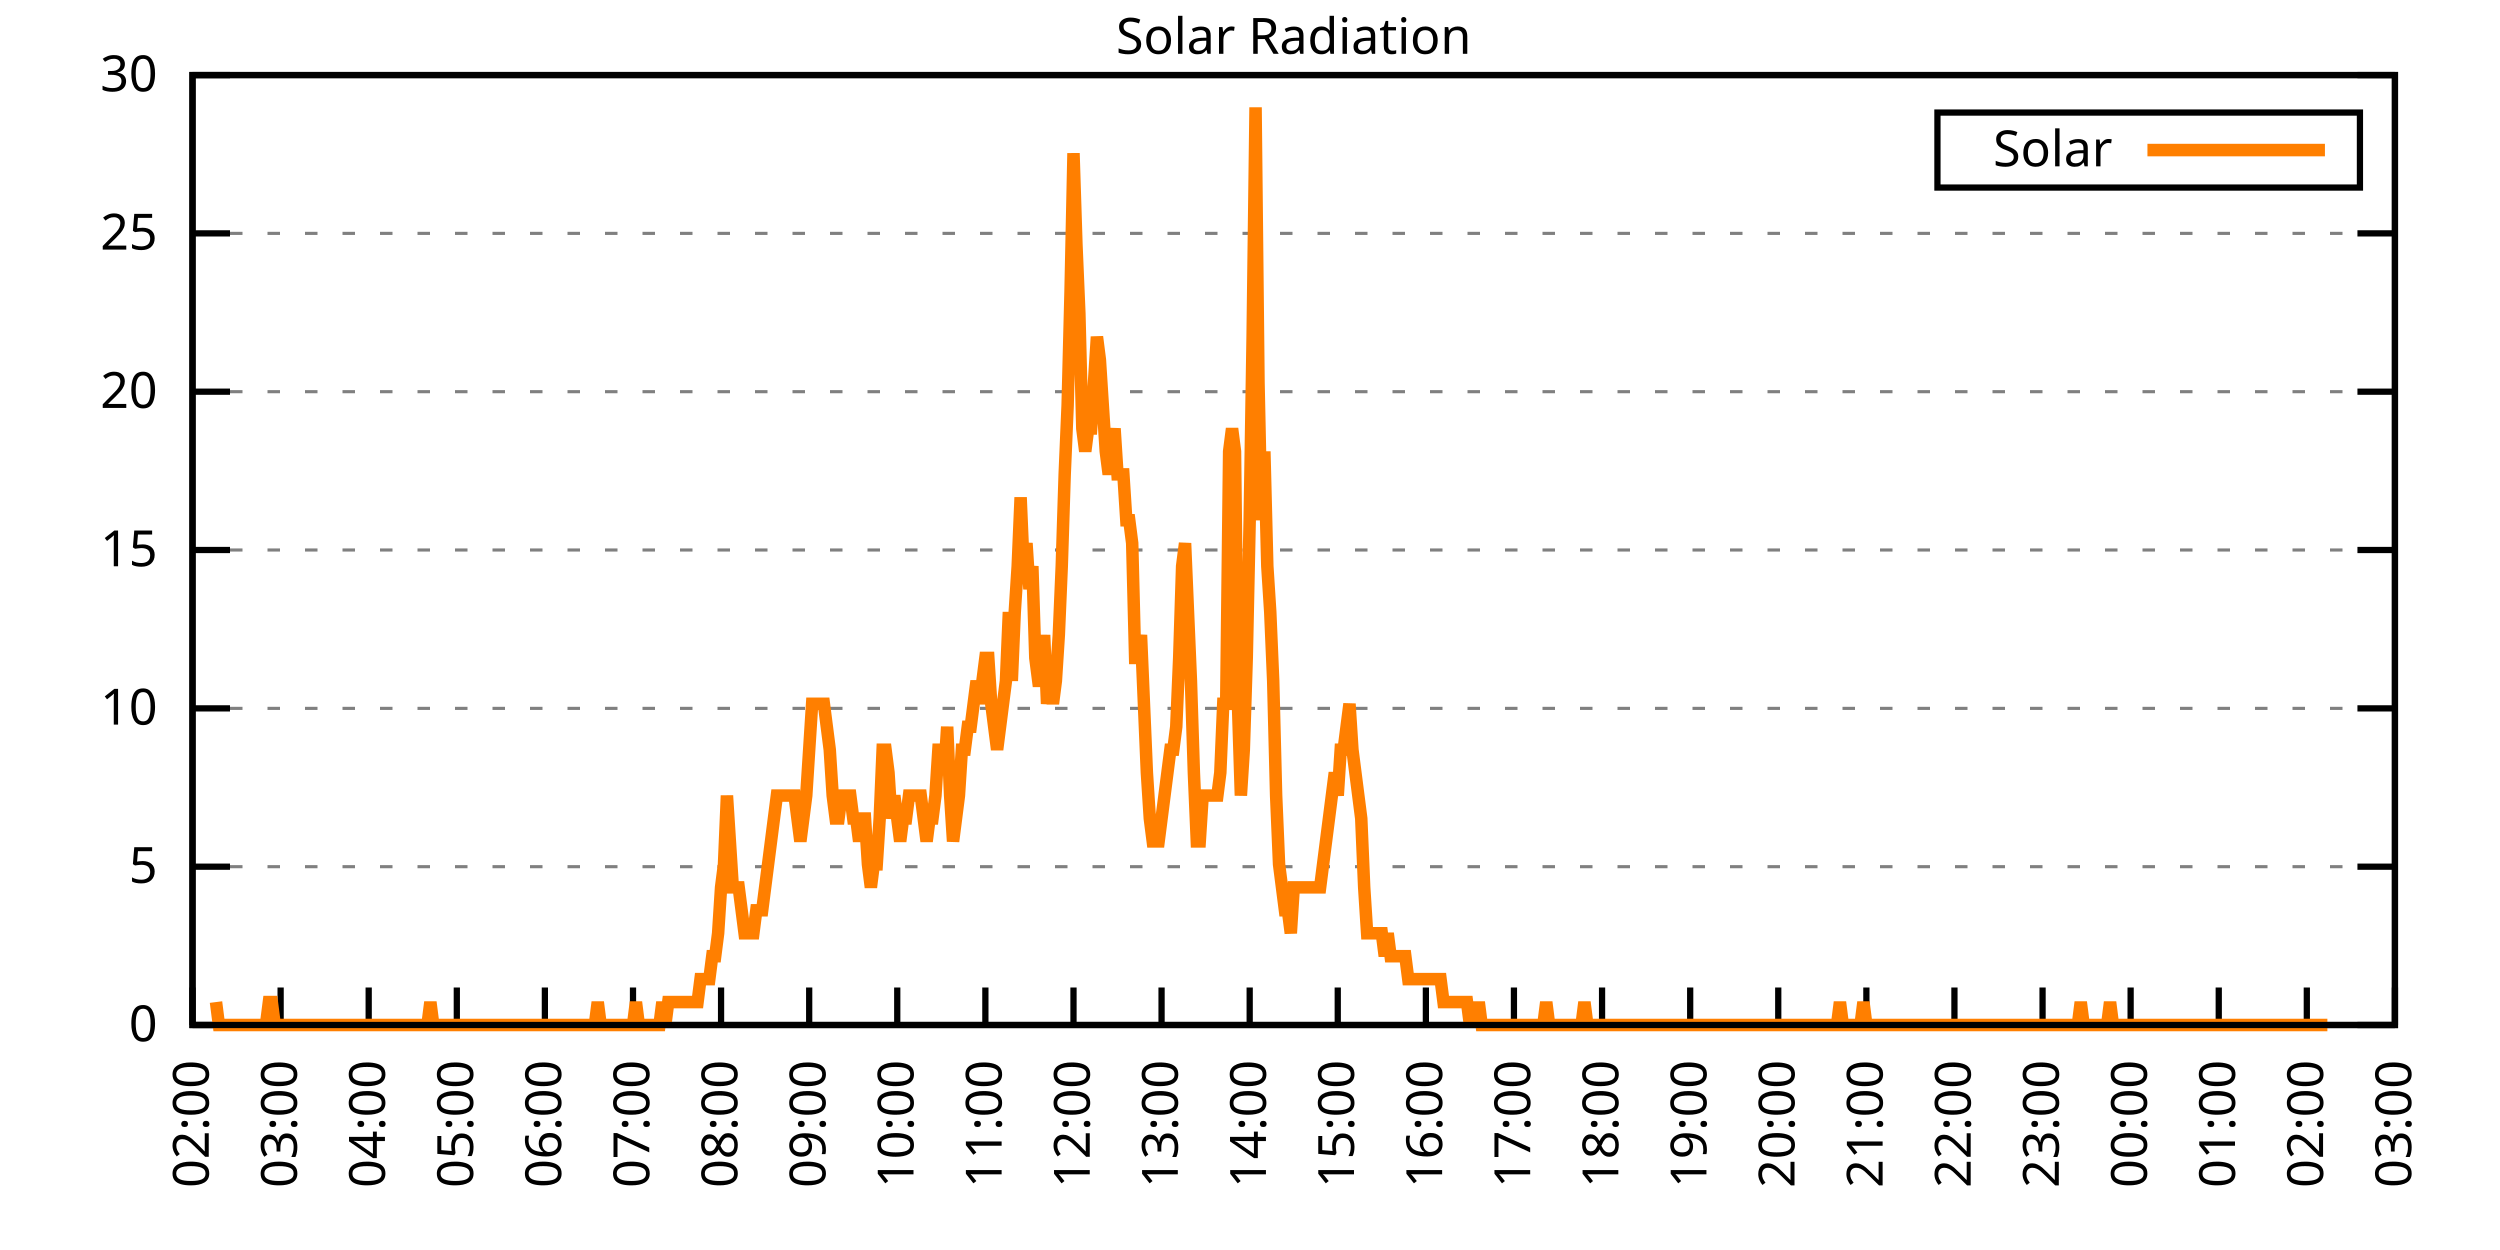
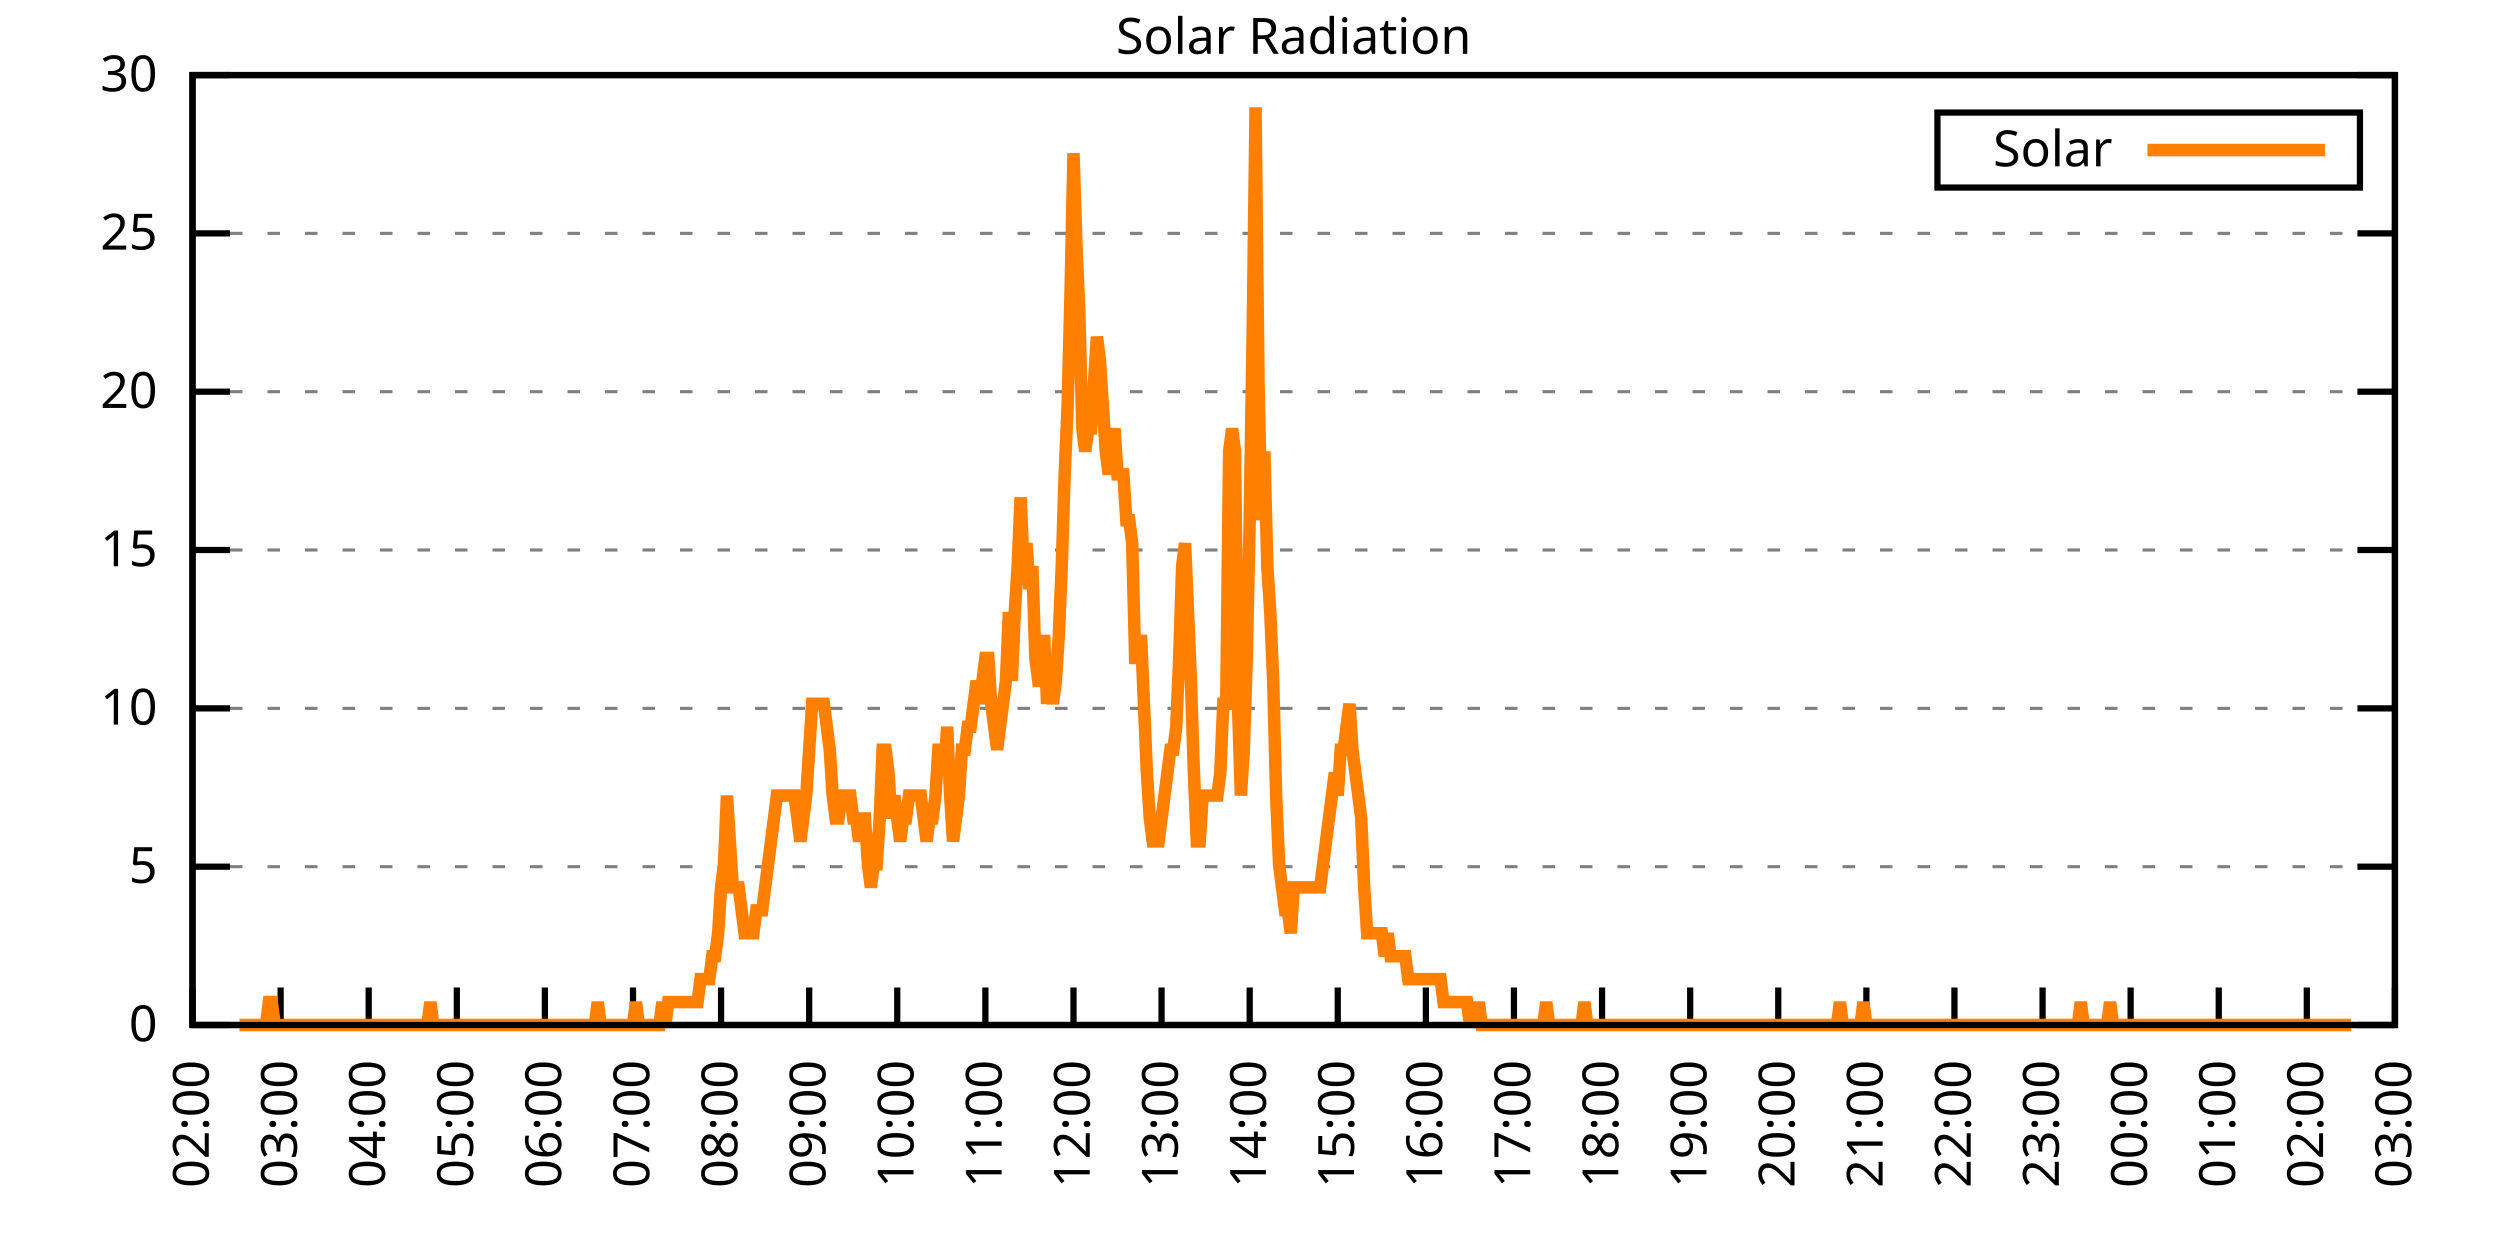
<svg xmlns="http://www.w3.org/2000/svg" xmlns:xlink="http://www.w3.org/1999/xlink" width="400" height="200" viewBox="0 0 400 200">
  <g id="gnuplot_canvas">
    <rect x="0" y="0" width="400" height="200" fill="none" />
    <defs>
      <circle id="gpDot" r="0.5" stroke-width="0.5" stroke="currentColor" />
      <path id="gpPt0" stroke-width="0.333" stroke="currentColor" d="M-1,0 h2 M0,-1 v2" />
      <path id="gpPt1" stroke-width="0.333" stroke="currentColor" d="M-1,-1 L1,1 M1,-1 L-1,1" />
      <path id="gpPt2" stroke-width="0.333" stroke="currentColor" d="M-1,0 L1,0 M0,-1 L0,1 M-1,-1 L1,1 M-1,1 L1,-1" />
      <rect id="gpPt3" stroke-width="0.333" stroke="currentColor" x="-1" y="-1" width="2" height="2" />
      <rect id="gpPt4" stroke-width="0.333" stroke="currentColor" fill="currentColor" x="-1" y="-1" width="2" height="2" />
      <circle id="gpPt5" stroke-width="0.333" stroke="currentColor" cx="0" cy="0" r="1" />
      <use xlink:href="#gpPt5" id="gpPt6" fill="currentColor" stroke="none" />
      <path id="gpPt7" stroke-width="0.333" stroke="currentColor" d="M0,-1.33 L-1.33,0.67 L1.33,0.67 z" />
      <use xlink:href="#gpPt7" id="gpPt8" fill="currentColor" stroke="none" />
      <use xlink:href="#gpPt7" id="gpPt9" stroke="currentColor" transform="rotate(180)" />
      <use xlink:href="#gpPt9" id="gpPt10" fill="currentColor" stroke="none" />
      <use xlink:href="#gpPt3" id="gpPt11" stroke="currentColor" transform="rotate(45)" />
      <use xlink:href="#gpPt11" id="gpPt12" fill="currentColor" stroke="none" />
      <path id="gpPt13" stroke-width="0.333" stroke="currentColor" d="M0,1.330 L1.265,0.411 L0.782,-1.067 L-0.782,-1.076 L-1.265,0.411 z" />
      <use xlink:href="#gpPt13" id="gpPt14" fill="currentColor" stroke="none" />
      <filter id="textbox" filterUnits="objectBoundingBox" x="0" y="0" height="1" width="1">
        <feFlood flood-color="white" flood-opacity="1" result="bgnd" />
        <feComposite in="SourceGraphic" in2="bgnd" operator="atop" />
      </filter>
      <filter id="greybox" filterUnits="objectBoundingBox" x="0" y="0" height="1" width="1">
        <feFlood flood-color="lightgrey" flood-opacity="1" result="grey" />
        <feComposite in="SourceGraphic" in2="grey" operator="atop" />
      </filter>
    </defs>
    <g fill="none" color="white" stroke="currentColor" stroke-width="1.00" stroke-linecap="butt" stroke-linejoin="miter">
</g>
    <g fill="none" color="black" stroke="currentColor" stroke-width="1.00" stroke-linecap="butt" stroke-linejoin="miter">
      <g stroke="none" shape-rendering="crispEdges">
        <polygon fill="rgb(255, 255, 255)" points="30.80,164.00 383.18,164.00 383.18,12.02 30.80,12.02 " />
      </g>
    </g>
    <g fill="none" color="black" stroke="currentColor" stroke-width="1.00" stroke-linecap="butt" stroke-linejoin="miter">
</g>
    <g fill="none" color="black" stroke="black" stroke-width="0.50" stroke-linecap="butt" stroke-linejoin="miter">
</g>
    <g fill="none" color="gray" stroke="currentColor" stroke-width="0.50" stroke-linecap="butt" stroke-linejoin="miter">
      <path stroke="gray" stroke-dasharray="2,4" class="gridline" d="M30.80,164.00 L383.19,164.00  " />
    </g>
    <g fill="none" color="gray" stroke="gray" stroke-width="1.00" stroke-linecap="butt" stroke-linejoin="miter">
</g>
    <g fill="none" color="black" stroke="currentColor" stroke-width="1.00" stroke-linecap="butt" stroke-linejoin="miter">
      <path stroke="black" d="M30.80,164.00 L36.80,164.00 M383.19,164.00 L377.19,164.00  " />
      <g transform="translate(25.20,166.60)" stroke="none" fill="black" font-family="Sans" font-size="8.00" text-anchor="end">
        <text>
          <tspan font-family="Sans"> 0</tspan>
        </text>
      </g>
    </g>
    <g fill="none" color="black" stroke="currentColor" stroke-width="1.00" stroke-linecap="butt" stroke-linejoin="miter">
</g>
    <g fill="none" color="black" stroke="black" stroke-width="0.50" stroke-linecap="butt" stroke-linejoin="miter">
</g>
    <g fill="none" color="gray" stroke="currentColor" stroke-width="0.50" stroke-linecap="butt" stroke-linejoin="miter">
      <path stroke="gray" stroke-dasharray="2,4" class="gridline" d="M30.80,138.67 L383.19,138.67  " />
    </g>
    <g fill="none" color="gray" stroke="gray" stroke-width="1.00" stroke-linecap="butt" stroke-linejoin="miter">
</g>
    <g fill="none" color="black" stroke="currentColor" stroke-width="1.00" stroke-linecap="butt" stroke-linejoin="miter">
      <path stroke="black" d="M30.80,138.67 L36.80,138.67 M383.19,138.67 L377.19,138.67  " />
      <g transform="translate(25.20,141.27)" stroke="none" fill="black" font-family="Sans" font-size="8.00" text-anchor="end">
        <text>
          <tspan font-family="Sans"> 5</tspan>
        </text>
      </g>
    </g>
    <g fill="none" color="black" stroke="currentColor" stroke-width="1.00" stroke-linecap="butt" stroke-linejoin="miter">
</g>
    <g fill="none" color="black" stroke="black" stroke-width="0.50" stroke-linecap="butt" stroke-linejoin="miter">
</g>
    <g fill="none" color="gray" stroke="currentColor" stroke-width="0.50" stroke-linecap="butt" stroke-linejoin="miter">
      <path stroke="gray" stroke-dasharray="2,4" class="gridline" d="M30.80,113.34 L383.19,113.34  " />
    </g>
    <g fill="none" color="gray" stroke="gray" stroke-width="1.00" stroke-linecap="butt" stroke-linejoin="miter">
</g>
    <g fill="none" color="black" stroke="currentColor" stroke-width="1.00" stroke-linecap="butt" stroke-linejoin="miter">
      <path stroke="black" d="M30.80,113.34 L36.80,113.34 M383.19,113.34 L377.19,113.34  " />
      <g transform="translate(25.20,115.94)" stroke="none" fill="black" font-family="Sans" font-size="8.00" text-anchor="end">
        <text>
          <tspan font-family="Sans"> 10</tspan>
        </text>
      </g>
    </g>
    <g fill="none" color="black" stroke="currentColor" stroke-width="1.00" stroke-linecap="butt" stroke-linejoin="miter">
</g>
    <g fill="none" color="black" stroke="black" stroke-width="0.50" stroke-linecap="butt" stroke-linejoin="miter">
</g>
    <g fill="none" color="gray" stroke="currentColor" stroke-width="0.50" stroke-linecap="butt" stroke-linejoin="miter">
      <path stroke="gray" stroke-dasharray="2,4" class="gridline" d="M30.80,88.00 L383.19,88.00  " />
    </g>
    <g fill="none" color="gray" stroke="gray" stroke-width="1.00" stroke-linecap="butt" stroke-linejoin="miter">
</g>
    <g fill="none" color="black" stroke="currentColor" stroke-width="1.00" stroke-linecap="butt" stroke-linejoin="miter">
      <path stroke="black" d="M30.80,88.00 L36.80,88.00 M383.19,88.00 L377.19,88.00  " />
      <g transform="translate(25.20,90.60)" stroke="none" fill="black" font-family="Sans" font-size="8.00" text-anchor="end">
        <text>
          <tspan font-family="Sans"> 15</tspan>
        </text>
      </g>
    </g>
    <g fill="none" color="black" stroke="currentColor" stroke-width="1.00" stroke-linecap="butt" stroke-linejoin="miter">
</g>
    <g fill="none" color="black" stroke="black" stroke-width="0.50" stroke-linecap="butt" stroke-linejoin="miter">
</g>
    <g fill="none" color="gray" stroke="currentColor" stroke-width="0.50" stroke-linecap="butt" stroke-linejoin="miter">
      <path stroke="gray" stroke-dasharray="2,4" class="gridline" d="M30.80,62.67 L383.19,62.67  " />
    </g>
    <g fill="none" color="gray" stroke="gray" stroke-width="1.00" stroke-linecap="butt" stroke-linejoin="miter">
</g>
    <g fill="none" color="black" stroke="currentColor" stroke-width="1.00" stroke-linecap="butt" stroke-linejoin="miter">
      <path stroke="black" d="M30.80,62.67 L36.80,62.67 M383.19,62.67 L377.19,62.67  " />
      <g transform="translate(25.20,65.27)" stroke="none" fill="black" font-family="Sans" font-size="8.00" text-anchor="end">
        <text>
          <tspan font-family="Sans"> 20</tspan>
        </text>
      </g>
    </g>
    <g fill="none" color="black" stroke="currentColor" stroke-width="1.00" stroke-linecap="butt" stroke-linejoin="miter">
</g>
    <g fill="none" color="black" stroke="black" stroke-width="0.50" stroke-linecap="butt" stroke-linejoin="miter">
</g>
    <g fill="none" color="gray" stroke="currentColor" stroke-width="0.50" stroke-linecap="butt" stroke-linejoin="miter">
      <path stroke="gray" stroke-dasharray="2,4" class="gridline" d="M30.80,37.34 L383.19,37.34  " />
    </g>
    <g fill="none" color="gray" stroke="gray" stroke-width="1.00" stroke-linecap="butt" stroke-linejoin="miter">
</g>
    <g fill="none" color="black" stroke="currentColor" stroke-width="1.00" stroke-linecap="butt" stroke-linejoin="miter">
      <path stroke="black" d="M30.80,37.34 L36.80,37.34 M383.19,37.34 L377.19,37.34  " />
      <g transform="translate(25.20,39.94)" stroke="none" fill="black" font-family="Sans" font-size="8.00" text-anchor="end">
        <text>
          <tspan font-family="Sans"> 25</tspan>
        </text>
      </g>
    </g>
    <g fill="none" color="black" stroke="currentColor" stroke-width="1.00" stroke-linecap="butt" stroke-linejoin="miter">
</g>
    <g fill="none" color="black" stroke="black" stroke-width="0.50" stroke-linecap="butt" stroke-linejoin="miter">
</g>
    <g fill="none" color="gray" stroke="currentColor" stroke-width="0.50" stroke-linecap="butt" stroke-linejoin="miter">
      <path stroke="gray" stroke-dasharray="2,4" class="gridline" d="M30.80,12.01 L383.19,12.01  " />
    </g>
    <g fill="none" color="gray" stroke="gray" stroke-width="1.00" stroke-linecap="butt" stroke-linejoin="miter">
</g>
    <g fill="none" color="black" stroke="currentColor" stroke-width="1.00" stroke-linecap="butt" stroke-linejoin="miter">
      <path stroke="black" d="M30.80,12.01 L36.80,12.01 M383.19,12.01 L377.19,12.01  " />
      <g transform="translate(25.20,14.61)" stroke="none" fill="black" font-family="Sans" font-size="8.00" text-anchor="end">
        <text>
          <tspan font-family="Sans"> 30</tspan>
        </text>
      </g>
    </g>
    <g fill="none" color="black" stroke="currentColor" stroke-width="1.00" stroke-linecap="butt" stroke-linejoin="miter">
      <path stroke="black" d="M30.80,164.00 L30.80,158.00  " />
      <g transform="translate(33.40,169.60) rotate(270.00)" stroke="none" fill="black" font-family="Sans" font-size="8.00" text-anchor="end">
        <text>
          <tspan font-family="Sans">02:00</tspan>
        </text>
      </g>
    </g>
    <g fill="none" color="black" stroke="currentColor" stroke-width="1.00" stroke-linecap="butt" stroke-linejoin="miter">
      <path stroke="black" d="M44.90,164.00 L44.90,158.00  " />
      <g transform="translate(47.50,169.60) rotate(270.00)" stroke="none" fill="black" font-family="Sans" font-size="8.00" text-anchor="end">
        <text>
          <tspan font-family="Sans">03:00</tspan>
        </text>
      </g>
    </g>
    <g fill="none" color="black" stroke="currentColor" stroke-width="1.00" stroke-linecap="butt" stroke-linejoin="miter">
      <path stroke="black" d="M58.99,164.00 L58.99,158.00  " />
      <g transform="translate(61.59,169.60) rotate(270.00)" stroke="none" fill="black" font-family="Sans" font-size="8.00" text-anchor="end">
        <text>
          <tspan font-family="Sans">04:00</tspan>
        </text>
      </g>
    </g>
    <g fill="none" color="black" stroke="currentColor" stroke-width="1.00" stroke-linecap="butt" stroke-linejoin="miter">
      <path stroke="black" d="M73.09,164.00 L73.09,158.00  " />
      <g transform="translate(75.69,169.60) rotate(270.00)" stroke="none" fill="black" font-family="Sans" font-size="8.00" text-anchor="end">
        <text>
          <tspan font-family="Sans">05:00</tspan>
        </text>
      </g>
    </g>
    <g fill="none" color="black" stroke="currentColor" stroke-width="1.00" stroke-linecap="butt" stroke-linejoin="miter">
      <path stroke="black" d="M87.18,164.00 L87.18,158.00  " />
      <g transform="translate(89.78,169.60) rotate(270.00)" stroke="none" fill="black" font-family="Sans" font-size="8.00" text-anchor="end">
        <text>
          <tspan font-family="Sans">06:00</tspan>
        </text>
      </g>
    </g>
    <g fill="none" color="black" stroke="currentColor" stroke-width="1.00" stroke-linecap="butt" stroke-linejoin="miter">
      <path stroke="black" d="M101.28,164.00 L101.28,158.00  " />
      <g transform="translate(103.88,169.60) rotate(270.00)" stroke="none" fill="black" font-family="Sans" font-size="8.00" text-anchor="end">
        <text>
          <tspan font-family="Sans">07:00</tspan>
        </text>
      </g>
    </g>
    <g fill="none" color="black" stroke="currentColor" stroke-width="1.00" stroke-linecap="butt" stroke-linejoin="miter">
      <path stroke="black" d="M115.37,164.00 L115.37,158.00  " />
      <g transform="translate(117.97,169.60) rotate(270.00)" stroke="none" fill="black" font-family="Sans" font-size="8.00" text-anchor="end">
        <text>
          <tspan font-family="Sans">08:00</tspan>
        </text>
      </g>
    </g>
    <g fill="none" color="black" stroke="currentColor" stroke-width="1.00" stroke-linecap="butt" stroke-linejoin="miter">
      <path stroke="black" d="M129.47,164.00 L129.47,158.00  " />
      <g transform="translate(132.07,169.60) rotate(270.00)" stroke="none" fill="black" font-family="Sans" font-size="8.00" text-anchor="end">
        <text>
          <tspan font-family="Sans">09:00</tspan>
        </text>
      </g>
    </g>
    <g fill="none" color="black" stroke="currentColor" stroke-width="1.00" stroke-linecap="butt" stroke-linejoin="miter">
      <path stroke="black" d="M143.56,164.00 L143.56,158.00  " />
      <g transform="translate(146.16,169.60) rotate(270.00)" stroke="none" fill="black" font-family="Sans" font-size="8.00" text-anchor="end">
        <text>
          <tspan font-family="Sans">10:00</tspan>
        </text>
      </g>
    </g>
    <g fill="none" color="black" stroke="currentColor" stroke-width="1.00" stroke-linecap="butt" stroke-linejoin="miter">
      <path stroke="black" d="M157.66,164.00 L157.66,158.00  " />
      <g transform="translate(160.26,169.60) rotate(270.00)" stroke="none" fill="black" font-family="Sans" font-size="8.00" text-anchor="end">
        <text>
          <tspan font-family="Sans">11:00</tspan>
        </text>
      </g>
    </g>
    <g fill="none" color="black" stroke="currentColor" stroke-width="1.00" stroke-linecap="butt" stroke-linejoin="miter">
      <path stroke="black" d="M171.76,164.00 L171.76,158.00  " />
      <g transform="translate(174.36,169.60) rotate(270.00)" stroke="none" fill="black" font-family="Sans" font-size="8.00" text-anchor="end">
        <text>
          <tspan font-family="Sans">12:00</tspan>
        </text>
      </g>
    </g>
    <g fill="none" color="black" stroke="currentColor" stroke-width="1.00" stroke-linecap="butt" stroke-linejoin="miter">
      <path stroke="black" d="M185.85,164.00 L185.85,158.00  " />
      <g transform="translate(188.45,169.60) rotate(270.00)" stroke="none" fill="black" font-family="Sans" font-size="8.00" text-anchor="end">
        <text>
          <tspan font-family="Sans">13:00</tspan>
        </text>
      </g>
    </g>
    <g fill="none" color="black" stroke="currentColor" stroke-width="1.00" stroke-linecap="butt" stroke-linejoin="miter">
      <path stroke="black" d="M199.95,164.00 L199.95,158.00  " />
      <g transform="translate(202.55,169.60) rotate(270.00)" stroke="none" fill="black" font-family="Sans" font-size="8.00" text-anchor="end">
        <text>
          <tspan font-family="Sans">14:00</tspan>
        </text>
      </g>
    </g>
    <g fill="none" color="black" stroke="currentColor" stroke-width="1.00" stroke-linecap="butt" stroke-linejoin="miter">
      <path stroke="black" d="M214.04,164.00 L214.04,158.00  " />
      <g transform="translate(216.64,169.60) rotate(270.00)" stroke="none" fill="black" font-family="Sans" font-size="8.00" text-anchor="end">
        <text>
          <tspan font-family="Sans">15:00</tspan>
        </text>
      </g>
    </g>
    <g fill="none" color="black" stroke="currentColor" stroke-width="1.00" stroke-linecap="butt" stroke-linejoin="miter">
      <path stroke="black" d="M228.14,164.00 L228.14,158.00  " />
      <g transform="translate(230.74,169.60) rotate(270.00)" stroke="none" fill="black" font-family="Sans" font-size="8.00" text-anchor="end">
        <text>
          <tspan font-family="Sans">16:00</tspan>
        </text>
      </g>
    </g>
    <g fill="none" color="black" stroke="currentColor" stroke-width="1.00" stroke-linecap="butt" stroke-linejoin="miter">
      <path stroke="black" d="M242.23,164.00 L242.23,158.00  " />
      <g transform="translate(244.83,169.60) rotate(270.00)" stroke="none" fill="black" font-family="Sans" font-size="8.00" text-anchor="end">
        <text>
          <tspan font-family="Sans">17:00</tspan>
        </text>
      </g>
    </g>
    <g fill="none" color="black" stroke="currentColor" stroke-width="1.00" stroke-linecap="butt" stroke-linejoin="miter">
      <path stroke="black" d="M256.33,164.00 L256.33,158.00  " />
      <g transform="translate(258.93,169.60) rotate(270.00)" stroke="none" fill="black" font-family="Sans" font-size="8.00" text-anchor="end">
        <text>
          <tspan font-family="Sans">18:00</tspan>
        </text>
      </g>
    </g>
    <g fill="none" color="black" stroke="currentColor" stroke-width="1.00" stroke-linecap="butt" stroke-linejoin="miter">
      <path stroke="black" d="M270.43,164.00 L270.43,158.00  " />
      <g transform="translate(273.03,169.60) rotate(270.00)" stroke="none" fill="black" font-family="Sans" font-size="8.00" text-anchor="end">
        <text>
          <tspan font-family="Sans">19:00</tspan>
        </text>
      </g>
    </g>
    <g fill="none" color="black" stroke="currentColor" stroke-width="1.00" stroke-linecap="butt" stroke-linejoin="miter">
      <path stroke="black" d="M284.52,164.00 L284.52,158.00  " />
      <g transform="translate(287.12,169.60) rotate(270.00)" stroke="none" fill="black" font-family="Sans" font-size="8.00" text-anchor="end">
        <text>
          <tspan font-family="Sans">20:00</tspan>
        </text>
      </g>
    </g>
    <g fill="none" color="black" stroke="currentColor" stroke-width="1.00" stroke-linecap="butt" stroke-linejoin="miter">
      <path stroke="black" d="M298.62,164.00 L298.62,158.00  " />
      <g transform="translate(301.22,169.60) rotate(270.00)" stroke="none" fill="black" font-family="Sans" font-size="8.00" text-anchor="end">
        <text>
          <tspan font-family="Sans">21:00</tspan>
        </text>
      </g>
    </g>
    <g fill="none" color="black" stroke="currentColor" stroke-width="1.00" stroke-linecap="butt" stroke-linejoin="miter">
      <path stroke="black" d="M312.71,164.00 L312.71,158.00  " />
      <g transform="translate(315.31,169.60) rotate(270.00)" stroke="none" fill="black" font-family="Sans" font-size="8.00" text-anchor="end">
        <text>
          <tspan font-family="Sans">22:00</tspan>
        </text>
      </g>
    </g>
    <g fill="none" color="black" stroke="currentColor" stroke-width="1.00" stroke-linecap="butt" stroke-linejoin="miter">
      <path stroke="black" d="M326.81,164.00 L326.81,158.00  " />
      <g transform="translate(329.41,169.60) rotate(270.00)" stroke="none" fill="black" font-family="Sans" font-size="8.00" text-anchor="end">
        <text>
          <tspan font-family="Sans">23:00</tspan>
        </text>
      </g>
    </g>
    <g fill="none" color="black" stroke="currentColor" stroke-width="1.00" stroke-linecap="butt" stroke-linejoin="miter">
      <path stroke="black" d="M340.90,164.00 L340.90,158.00  " />
      <g transform="translate(343.50,169.60) rotate(270.00)" stroke="none" fill="black" font-family="Sans" font-size="8.00" text-anchor="end">
        <text>
          <tspan font-family="Sans">00:00</tspan>
        </text>
      </g>
    </g>
    <g fill="none" color="black" stroke="currentColor" stroke-width="1.00" stroke-linecap="butt" stroke-linejoin="miter">
      <path stroke="black" d="M355.00,164.00 L355.00,158.00  " />
      <g transform="translate(357.60,169.60) rotate(270.00)" stroke="none" fill="black" font-family="Sans" font-size="8.00" text-anchor="end">
        <text>
          <tspan font-family="Sans">01:00</tspan>
        </text>
      </g>
    </g>
    <g fill="none" color="black" stroke="currentColor" stroke-width="1.00" stroke-linecap="butt" stroke-linejoin="miter">
      <path stroke="black" d="M369.09,164.00 L369.09,158.00  " />
      <g transform="translate(371.69,169.60) rotate(270.00)" stroke="none" fill="black" font-family="Sans" font-size="8.00" text-anchor="end">
        <text>
          <tspan font-family="Sans">02:00</tspan>
        </text>
      </g>
    </g>
    <g fill="none" color="black" stroke="currentColor" stroke-width="1.00" stroke-linecap="butt" stroke-linejoin="miter">
      <path stroke="black" d="M383.19,164.00 L383.19,158.00  " />
      <g transform="translate(385.79,169.60) rotate(270.00)" stroke="none" fill="black" font-family="Sans" font-size="8.00" text-anchor="end">
        <text>
          <tspan font-family="Sans">03:00</tspan>
        </text>
      </g>
    </g>
    <g fill="none" color="black" stroke="currentColor" stroke-width="1.00" stroke-linecap="butt" stroke-linejoin="miter">
</g>
    <g fill="none" color="black" stroke="currentColor" stroke-width="1.00" stroke-linecap="butt" stroke-linejoin="miter">
      <path stroke="black" d="M30.80,12.01 L30.80,164.00 L383.19,164.00 L383.19,12.01 L30.80,12.01 Z  " />
    </g>
    <g fill="none" color="black" stroke="currentColor" stroke-width="1.00" stroke-linecap="butt" stroke-linejoin="miter">
</g>
    <g fill="none" color="black" stroke="currentColor" stroke-width="1.00" stroke-linecap="butt" stroke-linejoin="miter">
      <path stroke="black" d="M309.99,30.01 L309.99,18.01 L377.59,18.01 L377.59,30.01 L309.99,30.01 Z  " />
    </g>
    <g id="Solar_Radiation_plot_1">
      <g fill="none" color="white" stroke="black" stroke-width="2.00" stroke-linecap="butt" stroke-linejoin="miter">
</g>
      <g fill="none" color="black" stroke="currentColor" stroke-width="2.00" stroke-linecap="butt" stroke-linejoin="miter">
        <g transform="translate(337.99,26.61)" stroke="none" fill="black" font-family="Sans" font-size="8.00" text-anchor="end">
          <text>
            <tspan font-family="Sans">Solar</tspan>
          </text>
        </g>
      </g>
      <g fill="none" color="black" stroke="currentColor" stroke-width="2.00" stroke-linecap="butt" stroke-linejoin="miter">
-         <path stroke="rgb(255, 127,   0)" d="M343.59,24.01 L371.99,24.01 M34.56,160.33 L35.03,164.00 L35.50,164.00 L35.97,164.00 L36.44,164.00 L36.91,164.00   L37.38,164.00 L37.85,164.00 L38.32,164.00 L38.79,164.00 L39.26,164.00 L39.73,164.00 L40.20,164.00 L40.67,164.00   L41.14,164.00 L41.61,164.00 L42.08,164.00 L42.55,164.00 L43.02,160.33 L43.49,160.33 L43.96,164.00 L44.43,164.00   L44.90,164.00 L45.37,164.00 L45.84,164.00 L46.31,164.00 L46.78,164.00 L47.24,164.00 L47.71,164.00 L48.18,164.00   L48.65,164.00 L49.12,164.00 L49.59,164.00 L50.06,164.00 L50.53,164.00 L51.00,164.00 L51.47,164.00 L51.94,164.00   L52.41,164.00 L52.88,164.00 L53.35,164.00 L53.82,164.00 L54.29,164.00 L54.76,164.00 L55.23,164.00 L55.70,164.00   L56.17,164.00 L56.64,164.00 L57.11,164.00 L57.58,164.00 L58.05,164.00 L58.52,164.00 L58.99,164.00 L59.46,164.00   L59.93,164.00 L60.40,164.00 L60.87,164.00 L61.34,164.00 L61.81,164.00 L62.28,164.00 L62.75,164.00 L63.22,164.00   L63.69,164.00 L64.16,164.00 L64.63,164.00 L65.10,164.00 L65.57,164.00 L66.04,164.00 L66.51,164.00 L66.98,164.00   L67.45,164.00 L67.92,164.00 L68.39,164.00 L68.86,160.33 L69.33,164.00 L69.80,164.00 L70.27,164.00 L70.74,164.00   L71.21,164.00 L71.68,164.00 L72.15,164.00 L72.62,164.00 L73.09,164.00 L73.56,164.00 L74.03,164.00 L74.50,164.00   L74.97,164.00 L75.44,164.00 L75.91,164.00 L76.38,164.00 L76.85,164.00 L77.32,164.00 L77.79,164.00 L78.26,164.00   L78.73,164.00 L79.19,164.00 L79.66,164.00 L80.13,164.00 L80.60,164.00 L81.07,164.00 L81.54,164.00 L82.01,164.00   L82.48,164.00 L82.95,164.00 L83.42,164.00 L83.89,164.00 L84.36,164.00 L84.83,164.00 L85.30,164.00 L85.77,164.00   L86.24,164.00 L86.71,164.00 L87.18,164.00 L87.65,164.00 L88.12,164.00 L88.59,164.00 L89.06,164.00 L89.53,164.00   L90.00,164.00 L90.47,164.00 L90.94,164.00 L91.41,164.00 L91.88,164.00 L92.35,164.00 L92.82,164.00 L93.29,164.00   L93.76,164.00 L94.23,164.00 L94.70,164.00 L95.17,164.00 L95.64,160.33 L96.11,164.00 L96.58,164.00 L97.05,164.00   L97.52,164.00 L97.99,164.00 L98.46,164.00 L98.93,164.00 L99.40,164.00 L99.87,164.00 L100.34,164.00 L100.81,164.00   L101.28,164.00 L101.75,160.33 L102.22,164.00 L102.69,164.00 L103.16,164.00 L103.63,164.00 L104.10,164.00 L104.57,164.00   L105.04,164.00 L105.51,164.00 L105.98,160.33 L106.45,164.00 L106.92,160.33 L107.39,160.33 L107.86,160.33 L108.33,160.33   L108.80,160.33 L109.27,160.33 L109.74,160.33 L110.21,160.33 L110.68,160.33 L111.14,160.33 L111.61,160.33 L112.08,156.66   L112.55,156.66 L113.02,156.66 L113.49,156.66 L113.96,152.99 L114.43,152.99 L114.90,149.32 L115.37,141.98 L115.84,138.30   L116.31,127.29 L116.78,134.63 L117.25,141.98 L117.72,141.98 L118.19,141.98 L118.66,145.65 L119.13,149.32 L119.60,149.32   L120.07,149.32 L120.54,149.32 L121.01,145.65 L121.48,145.65 L121.95,145.65 L122.42,141.98 L122.89,138.30 L123.36,134.63   L123.83,130.96 L124.30,127.29 L124.77,127.29 L125.24,127.29 L125.71,127.29 L126.18,127.29 L126.65,127.29 L127.12,127.29   L127.59,130.96 L128.06,134.63 L128.53,130.96 L129.00,127.29 L129.47,119.95 L129.94,112.61 L130.41,112.61 L130.88,112.61   L131.35,112.61 L131.82,112.61 L132.29,116.28 L132.76,119.95 L133.23,127.29 L133.70,130.96 L134.17,130.96 L134.64,127.29   L135.11,127.29 L135.58,127.29 L136.05,127.29 L136.52,130.96 L136.99,130.96 L137.46,134.63 L137.93,130.96 L138.40,130.96   L138.87,138.30 L139.34,141.98 L139.81,138.30 L140.28,138.30 L140.75,130.96 L141.22,119.95 L141.69,119.95 L142.16,123.62   L142.63,130.96 L143.09,127.29 L143.56,130.96 L144.03,134.63 L144.50,130.96 L144.97,130.96 L145.44,127.29 L145.91,127.29   L146.38,127.29 L146.85,127.29 L147.32,127.29 L147.79,130.96 L148.26,134.63 L148.73,130.96 L149.20,130.96 L149.67,127.29   L150.14,119.95 L150.61,119.95 L151.08,123.62 L151.55,116.28 L152.02,127.29 L152.49,134.63 L152.96,130.96 L153.43,127.29   L153.90,119.95 L154.37,119.95 L154.84,116.28 L155.31,116.28 L155.78,112.61 L156.25,108.94 L156.72,112.61 L157.19,108.94   L157.66,105.27 L158.13,105.27 L158.60,112.61 L159.07,116.28 L159.54,119.95 L160.01,116.28 L160.48,112.61 L160.95,108.94   L161.42,97.93 L161.89,108.94 L162.36,97.93 L162.83,90.59 L163.30,79.57 L163.77,90.59 L164.24,86.91 L164.71,94.26   L165.18,90.59 L165.65,105.27 L166.12,108.94 L166.59,108.94 L167.06,101.60 L167.53,112.61 L168.00,108.94 L168.47,112.61   L168.94,108.94 L169.41,101.60 L169.88,90.59 L170.35,75.90 L170.82,64.89 L171.29,46.54 L171.76,24.51 L172.23,39.19   L172.70,50.21 L173.17,68.56 L173.64,72.23 L174.11,68.56 L174.58,68.56 L175.04,61.22 L175.51,53.88 L175.98,57.55   L176.45,64.89 L176.92,72.23 L177.39,75.90 L177.86,72.23 L178.33,68.56 L178.80,75.90 L179.27,75.90 L179.74,75.90   L180.21,83.24 L180.68,83.24 L181.15,86.91 L181.62,105.27 L182.09,105.27 L182.56,101.60 L183.03,112.61 L183.50,123.62   L183.97,130.96 L184.44,134.63 L184.91,134.63 L185.38,134.63 L185.85,130.96 L186.32,127.29 L186.79,123.62 L187.26,119.95   L187.73,119.95 L188.20,116.28 L188.67,105.27 L189.14,90.59 L189.61,86.91 L190.08,97.93 L190.55,108.94 L191.02,123.62   L191.49,134.63 L191.96,134.63 L192.43,127.29 L192.90,127.29 L193.37,127.29 L193.84,127.29 L194.31,127.29 L194.78,127.29   L195.25,123.62 L195.72,112.61 L196.19,112.61 L196.66,72.23 L197.13,68.56 L197.60,72.23 L198.07,112.61 L198.54,127.29   L199.01,119.95 L199.48,105.27 L199.95,83.24 L200.42,53.88 L200.89,17.17 L201.36,61.22 L201.83,83.24 L202.30,72.23   L202.77,90.59 L203.24,97.93 L203.71,108.94 L204.18,127.29 L204.65,138.30 L205.12,141.98 L205.59,145.65 L206.06,145.65   L206.53,149.32 L207.00,141.98 L207.46,141.98 L207.93,141.98 L208.40,141.98 L208.87,141.98 L209.34,141.98 L209.81,141.98   L210.28,141.98 L210.75,141.98 L211.22,141.98 L211.69,138.30 L212.16,134.63 L212.63,130.96 L213.10,127.29 L213.57,123.62   L214.04,127.29 L214.51,119.95 L214.98,119.95 L215.45,116.28 L215.92,112.61 L216.39,119.95 L216.86,123.62 L217.33,127.29   L217.80,130.96 L218.27,141.98 L218.74,149.32 L219.21,149.32 L219.68,149.32 L220.15,149.32 L220.62,149.32 L221.09,149.32   L221.56,152.99 L222.03,149.32 L222.50,152.99 L222.97,152.99 L223.44,152.99 L223.91,152.99 L224.38,152.99 L224.85,152.99   L225.32,156.66 L225.79,156.66 L226.26,156.66 L226.73,156.66 L227.20,156.66 L227.67,156.66 L228.14,156.66 L228.61,156.66   L229.08,156.66 L229.55,156.66 L230.02,156.66 L230.49,156.66 L230.96,160.33 L231.43,160.33 L231.90,160.33 L232.37,160.33   L232.84,160.33 L233.31,160.33 L233.78,160.33 L234.25,160.33 L234.72,160.33 L235.19,164.00 L235.66,160.33 L236.13,164.00   L236.60,160.33 L237.07,164.00 L237.54,164.00 L238.01,164.00 L238.48,164.00 L238.95,164.00 L239.41,164.00 L239.88,164.00   L240.35,164.00 L240.82,164.00 L241.29,164.00 L241.76,164.00 L242.23,164.00 L242.70,164.00 L243.17,164.00 L243.64,164.00   L244.11,164.00 L244.58,164.00 L245.05,164.00 L245.52,164.00 L245.99,164.00 L246.46,164.00 L246.93,164.00 L247.40,160.33   L247.87,164.00 L248.34,164.00 L248.81,164.00 L249.28,164.00 L249.75,164.00 L250.22,164.00 L250.69,164.00 L251.16,164.00   L251.63,164.00 L252.10,164.00 L252.57,164.00 L253.04,164.00 L253.51,160.33 L253.98,164.00 L254.45,164.00 L254.92,164.00   L255.39,164.00 L255.86,164.00 L256.33,164.00 L256.80,164.00 L257.27,164.00 L257.74,164.00 L258.21,164.00 L258.68,164.00   L259.15,164.00 L259.62,164.00 L260.09,164.00 L260.56,164.00 L261.03,164.00 L261.50,164.00 L261.97,164.00 L262.44,164.00   L262.91,164.00 L263.38,164.00 L263.85,164.00 L264.32,164.00 L264.79,164.00 L265.26,164.00 L265.73,164.00 L266.20,164.00   L266.67,164.00 L267.14,164.00 L267.61,164.00 L268.08,164.00 L268.55,164.00 L269.02,164.00 L269.49,164.00 L269.96,164.00   L270.43,164.00 L270.90,164.00 L271.36,164.00 L271.83,164.00 L272.30,164.00 L272.77,164.00 L273.24,164.00 L273.71,164.00   L274.18,164.00 L274.65,164.00 L275.12,164.00 L275.59,164.00 L276.06,164.00 L276.53,164.00 L277.00,164.00 L277.47,164.00   L277.94,164.00 L278.41,164.00 L278.88,164.00 L279.35,164.00 L279.82,164.00 L280.29,164.00 L280.76,164.00 L281.23,164.00   L281.70,164.00 L282.17,164.00 L282.64,164.00 L283.11,164.00 L283.58,164.00 L284.05,164.00 L284.52,164.00 L284.99,164.00   L285.46,164.00 L285.93,164.00 L286.40,164.00 L286.87,164.00 L287.34,164.00 L287.81,164.00 L288.28,164.00 L288.75,164.00   L289.22,164.00 L289.69,164.00 L290.16,164.00 L290.63,164.00 L291.10,164.00 L291.57,164.00 L292.04,164.00 L292.51,164.00   L292.98,164.00 L293.45,164.00 L293.92,164.00 L294.39,160.33 L294.86,164.00 L295.33,164.00 L295.80,164.00 L296.27,164.00   L296.74,164.00 L297.21,164.00 L297.68,164.00 L298.15,160.33 L298.62,164.00 L299.09,164.00 L299.56,164.00 L300.03,164.00   L300.50,164.00 L300.97,164.00 L301.44,164.00 L301.91,164.00 L302.38,164.00 L302.85,164.00 L303.31,164.00 L303.78,164.00   L304.25,164.00 L304.72,164.00 L305.19,164.00 L305.66,164.00 L306.13,164.00 L306.60,164.00 L307.07,164.00 L307.54,164.00   L308.01,164.00 L308.48,164.00 L308.95,164.00 L309.42,164.00 L309.89,164.00 L310.36,164.00 L310.83,164.00 L311.30,164.00   L311.77,164.00 L312.24,164.00 L312.71,164.00 L313.18,164.00 L313.65,164.00 L314.12,164.00 L314.59,164.00 L315.06,164.00   L315.53,164.00 L316.00,164.00 L316.47,164.00 L316.94,164.00 L317.41,164.00 L317.88,164.00 L318.35,164.00 L318.82,164.00   L319.29,164.00 L319.76,164.00 L320.23,164.00 L320.70,164.00 L321.17,164.00 L321.64,164.00 L322.11,164.00 L322.58,164.00   L323.05,164.00 L323.52,164.00 L323.99,164.00 L324.46,164.00 L324.93,164.00 L325.40,164.00 L325.87,164.00 L326.34,164.00   L326.81,164.00 L327.28,164.00 L327.75,164.00 L328.22,164.00 L328.69,164.00 L329.16,164.00 L329.63,164.00 L330.10,164.00   L330.57,164.00 L331.04,164.00 L331.51,164.00 L331.98,164.00 L332.45,164.00 L332.92,160.33 L333.39,164.00 L333.86,164.00   L334.33,164.00 L334.80,164.00 L335.26,164.00 L335.73,164.00 L336.20,164.00 L336.67,164.00 L337.14,164.00 L337.61,160.33   L338.08,164.00 L338.55,164.00 L339.02,164.00 L339.49,164.00 L339.96,164.00 L340.43,164.00 L340.90,164.00 L341.37,164.00   L341.84,164.00 L342.31,164.00 L342.78,164.00 L343.25,164.00 L343.72,164.00 L344.19,164.00 L344.66,164.00 L345.13,164.00   L345.60,164.00 L346.07,164.00 L346.54,164.00 L347.01,164.00 L347.48,164.00 L347.95,164.00 L348.42,164.00 L348.89,164.00   L349.36,164.00 L349.83,164.00 L350.30,164.00 L350.77,164.00 L351.24,164.00 L351.71,164.00 L352.18,164.00 L352.65,164.00   L353.12,164.00 L353.59,164.00 L354.06,164.00 L354.53,164.00 L355.00,164.00 L355.47,164.00 L355.94,164.00 L356.41,164.00   L356.88,164.00 L357.35,164.00 L357.82,164.00 L358.29,164.00 L358.76,164.00 L359.23,164.00 L359.70,164.00 L360.17,164.00   L360.64,164.00 L361.11,164.00 L361.58,164.00 L362.05,164.00 L362.52,164.00 L362.99,164.00 L363.46,164.00 L363.93,164.00   L364.40,164.00 L364.87,164.00 L365.34,164.00 L365.81,164.00 L366.28,164.00 L366.75,164.00 L367.21,164.00 L367.68,164.00   L368.15,164.00 L368.62,164.00 L369.09,164.00 L369.56,164.00 L370.03,164.00 L370.50,164.00 L370.97,164.00 L371.44,164.00   L371.91,164.00 L372.38,164.00  " />
+         <path stroke="rgb(255, 127,   0)" d="M343.59,24.01 L371.99,24.01 M38.32,164.00 L38.79,164.00 L39.26,164.00 L39.73,164.00 L40.20,164.00 L40.67,164.00   L41.14,164.00 L41.61,164.00 L42.08,164.00 L42.55,164.00 L43.02,160.33 L43.49,160.33 L43.96,164.00 L44.43,164.00   L44.90,164.00 L45.37,164.00 L45.84,164.00 L46.31,164.00 L46.78,164.00 L47.24,164.00 L47.71,164.00 L48.18,164.00   L48.65,164.00 L49.12,164.00 L49.59,164.00 L50.06,164.00 L50.53,164.00 L51.00,164.00 L51.47,164.00 L51.94,164.00   L52.41,164.00 L52.88,164.00 L53.35,164.00 L53.82,164.00 L54.29,164.00 L54.76,164.00 L55.23,164.00 L55.70,164.00   L56.17,164.00 L56.64,164.00 L57.11,164.00 L57.58,164.00 L58.05,164.00 L58.52,164.00 L58.99,164.00 L59.46,164.00   L59.93,164.00 L60.40,164.00 L60.87,164.00 L61.34,164.00 L61.81,164.00 L62.28,164.00 L62.75,164.00 L63.22,164.00   L63.69,164.00 L64.16,164.00 L64.63,164.00 L65.10,164.00 L65.57,164.00 L66.04,164.00 L66.51,164.00 L66.98,164.00   L67.45,164.00 L67.92,164.00 L68.39,164.00 L68.86,160.33 L69.33,164.00 L69.80,164.00 L70.27,164.00 L70.74,164.00   L71.21,164.00 L71.68,164.00 L72.15,164.00 L72.62,164.00 L73.09,164.00 L73.56,164.00 L74.03,164.00 L74.50,164.00   L74.97,164.00 L75.44,164.00 L75.91,164.00 L76.38,164.00 L76.85,164.00 L77.32,164.00 L77.79,164.00 L78.26,164.00   L78.73,164.00 L79.19,164.00 L79.66,164.00 L80.13,164.00 L80.60,164.00 L81.07,164.00 L81.54,164.00 L82.01,164.00   L82.48,164.00 L82.95,164.00 L83.42,164.00 L83.89,164.00 L84.36,164.00 L84.83,164.00 L85.30,164.00 L85.77,164.00   L86.24,164.00 L86.71,164.00 L87.18,164.00 L87.65,164.00 L88.12,164.00 L88.59,164.00 L89.06,164.00 L89.53,164.00   L90.00,164.00 L90.47,164.00 L90.94,164.00 L91.41,164.00 L91.88,164.00 L92.35,164.00 L92.82,164.00 L93.29,164.00   L93.76,164.00 L94.23,164.00 L94.70,164.00 L95.17,164.00 L95.64,160.33 L96.11,164.00 L96.58,164.00 L97.05,164.00   L97.52,164.00 L97.99,164.00 L98.46,164.00 L98.93,164.00 L99.40,164.00 L99.87,164.00 L100.34,164.00 L100.81,164.00   L101.28,164.00 L101.75,160.33 L102.22,164.00 L102.69,164.00 L103.16,164.00 L103.63,164.00 L104.10,164.00 L104.57,164.00   L105.04,164.00 L105.51,164.00 L105.98,160.33 L106.45,164.00 L106.92,160.33 L107.39,160.33 L107.86,160.33 L108.33,160.33   L108.80,160.33 L109.27,160.33 L109.74,160.33 L110.21,160.33 L110.68,160.33 L111.14,160.33 L111.61,160.33 L112.08,156.66   L112.55,156.66 L113.02,156.66 L113.49,156.66 L113.96,152.99 L114.43,152.99 L114.90,149.32 L115.37,141.98 L115.84,138.30   L116.31,127.29 L116.78,134.63 L117.25,141.98 L117.72,141.98 L118.19,141.98 L118.66,145.65 L119.13,149.32 L119.60,149.32   L120.07,149.32 L120.54,149.32 L121.01,145.65 L121.48,145.65 L121.95,145.65 L122.42,141.98 L122.89,138.30 L123.36,134.63   L123.83,130.96 L124.30,127.29 L124.77,127.29 L125.24,127.29 L125.71,127.29 L126.18,127.29 L126.65,127.29 L127.12,127.29   L127.59,130.96 L128.06,134.63 L128.53,130.96 L129.00,127.29 L129.47,119.95 L129.94,112.61 L130.41,112.61 L130.88,112.61   L131.35,112.61 L131.82,112.61 L132.29,116.28 L132.76,119.95 L133.23,127.29 L133.70,130.96 L134.17,130.96 L134.64,127.29   L135.11,127.29 L135.58,127.29 L136.05,127.29 L136.52,130.96 L136.99,130.96 L137.46,134.63 L137.93,130.96 L138.40,130.96   L138.87,138.30 L139.34,141.98 L139.81,138.30 L140.28,138.30 L140.75,130.96 L141.22,119.95 L141.69,119.95 L142.16,123.62   L142.63,130.96 L143.09,127.29 L143.56,130.96 L144.03,134.63 L144.50,130.96 L144.97,130.96 L145.44,127.29 L145.91,127.29   L146.38,127.29 L146.85,127.29 L147.32,127.29 L147.79,130.96 L148.26,134.63 L148.73,130.96 L149.20,130.96 L149.67,127.29   L150.14,119.95 L150.61,119.95 L151.08,123.62 L151.55,116.28 L152.02,127.29 L152.49,134.63 L152.96,130.96 L153.43,127.29   L153.90,119.95 L154.37,119.95 L154.84,116.28 L155.31,116.28 L155.78,112.61 L156.25,108.94 L156.72,112.61 L157.19,108.94   L157.66,105.27 L158.13,105.27 L158.60,112.61 L159.07,116.28 L159.54,119.95 L160.01,116.28 L160.48,112.61 L160.95,108.94   L161.42,97.93 L161.89,108.94 L162.36,97.93 L162.83,90.59 L163.30,79.57 L163.77,90.59 L164.24,86.91 L164.71,94.26   L165.18,90.59 L165.65,105.27 L166.12,108.94 L166.59,108.94 L167.06,101.60 L167.53,112.61 L168.00,108.94 L168.47,112.61   L168.94,108.94 L169.41,101.60 L169.88,90.59 L170.35,75.90 L170.82,64.89 L171.29,46.54 L171.76,24.51 L172.23,39.19   L172.70,50.21 L173.17,68.56 L173.64,72.23 L174.11,68.56 L174.58,68.56 L175.04,61.22 L175.51,53.88 L175.98,57.55   L176.45,64.89 L176.92,72.23 L177.39,75.90 L177.86,72.23 L178.33,68.56 L178.80,75.90 L179.27,75.90 L179.74,75.90   L180.21,83.24 L180.68,83.24 L181.15,86.91 L181.62,105.27 L182.09,105.27 L182.56,101.60 L183.03,112.61 L183.50,123.62   L183.97,130.96 L184.44,134.63 L184.91,134.63 L185.38,134.63 L185.85,130.96 L186.32,127.29 L186.79,123.62 L187.26,119.95   L187.73,119.95 L188.20,116.28 L188.67,105.27 L189.14,90.59 L189.61,86.91 L190.08,97.93 L190.55,108.94 L191.02,123.62   L191.49,134.63 L191.96,134.63 L192.43,127.29 L192.90,127.29 L193.37,127.29 L193.84,127.29 L194.31,127.29 L194.78,127.29   L195.25,123.62 L195.72,112.61 L196.19,112.61 L196.66,72.23 L197.13,68.56 L197.60,72.23 L198.07,112.61 L198.54,127.29   L199.01,119.95 L199.48,105.27 L199.95,83.24 L200.42,53.88 L200.89,17.17 L201.36,61.22 L201.83,83.24 L202.30,72.23   L202.77,90.59 L203.24,97.93 L203.71,108.94 L204.18,127.29 L204.65,138.30 L205.12,141.98 L205.59,145.65 L206.06,145.65   L206.53,149.32 L207.00,141.98 L207.46,141.98 L207.93,141.98 L208.40,141.98 L208.87,141.98 L209.34,141.98 L209.81,141.98   L210.28,141.98 L210.75,141.98 L211.22,141.98 L211.69,138.30 L212.16,134.63 L212.63,130.96 L213.10,127.29 L213.57,123.62   L214.04,127.29 L214.51,119.95 L214.98,119.95 L215.45,116.28 L215.92,112.61 L216.39,119.95 L216.86,123.62 L217.33,127.29   L217.80,130.96 L218.27,141.98 L218.74,149.32 L219.21,149.32 L219.68,149.32 L220.15,149.32 L220.62,149.32 L221.09,149.32   L221.56,152.99 L222.03,149.32 L222.50,152.99 L222.97,152.99 L223.44,152.99 L223.91,152.99 L224.38,152.99 L224.85,152.99   L225.32,156.66 L225.79,156.66 L226.26,156.66 L226.73,156.66 L227.20,156.66 L227.67,156.66 L228.14,156.66 L228.61,156.66   L229.08,156.66 L229.55,156.66 L230.02,156.66 L230.49,156.66 L230.96,160.33 L231.43,160.33 L231.90,160.33 L232.37,160.33   L232.84,160.33 L233.31,160.33 L233.78,160.33 L234.25,160.33 L234.72,160.33 L235.19,164.00 L235.66,160.33 L236.13,164.00   L236.60,160.33 L237.07,164.00 L237.54,164.00 L238.01,164.00 L238.48,164.00 L238.95,164.00 L239.41,164.00 L239.88,164.00   L240.35,164.00 L240.82,164.00 L241.29,164.00 L241.76,164.00 L242.23,164.00 L242.70,164.00 L243.17,164.00 L243.64,164.00   L244.11,164.00 L244.58,164.00 L245.05,164.00 L245.52,164.00 L245.99,164.00 L246.46,164.00 L246.93,164.00 L247.40,160.33   L247.87,164.00 L248.34,164.00 L248.81,164.00 L249.28,164.00 L249.75,164.00 L250.22,164.00 L250.69,164.00 L251.16,164.00   L251.63,164.00 L252.10,164.00 L252.57,164.00 L253.04,164.00 L253.51,160.33 L253.98,164.00 L254.45,164.00 L254.92,164.00   L255.39,164.00 L255.86,164.00 L256.33,164.00 L256.80,164.00 L257.27,164.00 L257.74,164.00 L258.21,164.00 L258.68,164.00   L259.15,164.00 L259.62,164.00 L260.09,164.00 L260.56,164.00 L261.03,164.00 L261.50,164.00 L261.97,164.00 L262.44,164.00   L262.91,164.00 L263.38,164.00 L263.85,164.00 L264.32,164.00 L264.79,164.00 L265.26,164.00 L265.73,164.00 L266.20,164.00   L266.67,164.00 L267.14,164.00 L267.61,164.00 L268.08,164.00 L268.55,164.00 L269.02,164.00 L269.49,164.00 L269.96,164.00   L270.43,164.00 L270.90,164.00 L271.36,164.00 L271.83,164.00 L272.30,164.00 L272.77,164.00 L273.24,164.00 L273.71,164.00   L274.18,164.00 L274.65,164.00 L275.12,164.00 L275.59,164.00 L276.06,164.00 L276.53,164.00 L277.00,164.00 L277.47,164.00   L277.94,164.00 L278.41,164.00 L278.88,164.00 L279.35,164.00 L279.82,164.00 L280.29,164.00 L280.76,164.00 L281.23,164.00   L281.70,164.00 L282.17,164.00 L282.64,164.00 L283.11,164.00 L283.58,164.00 L284.05,164.00 L284.52,164.00 L284.99,164.00   L285.46,164.00 L285.93,164.00 L286.40,164.00 L286.87,164.00 L287.34,164.00 L287.81,164.00 L288.28,164.00 L288.75,164.00   L289.22,164.00 L289.69,164.00 L290.16,164.00 L290.63,164.00 L291.10,164.00 L291.57,164.00 L292.04,164.00 L292.51,164.00   L292.98,164.00 L293.45,164.00 L293.92,164.00 L294.39,160.33 L294.86,164.00 L295.33,164.00 L295.80,164.00 L296.27,164.00   L296.74,164.00 L297.21,164.00 L297.68,164.00 L298.15,160.33 L298.62,164.00 L299.09,164.00 L299.56,164.00 L300.03,164.00   L300.50,164.00 L300.97,164.00 L301.44,164.00 L301.91,164.00 L302.38,164.00 L302.85,164.00 L303.31,164.00 L303.78,164.00   L304.25,164.00 L304.72,164.00 L305.19,164.00 L305.66,164.00 L306.13,164.00 L306.60,164.00 L307.07,164.00 L307.54,164.00   L308.01,164.00 L308.48,164.00 L308.95,164.00 L309.42,164.00 L309.89,164.00 L310.36,164.00 L310.83,164.00 L311.30,164.00   L311.77,164.00 L312.24,164.00 L312.71,164.00 L313.18,164.00 L313.65,164.00 L314.12,164.00 L314.59,164.00 L315.06,164.00   L315.53,164.00 L316.00,164.00 L316.47,164.00 L316.94,164.00 L317.41,164.00 L317.88,164.00 L318.35,164.00 L318.82,164.00   L319.29,164.00 L319.76,164.00 L320.23,164.00 L320.70,164.00 L321.17,164.00 L321.64,164.00 L322.11,164.00 L322.58,164.00   L323.05,164.00 L323.52,164.00 L323.99,164.00 L324.46,164.00 L324.93,164.00 L325.40,164.00 L325.87,164.00 L326.34,164.00   L326.81,164.00 L327.28,164.00 L327.75,164.00 L328.22,164.00 L328.69,164.00 L329.16,164.00 L329.63,164.00 L330.10,164.00   L330.57,164.00 L331.04,164.00 L331.51,164.00 L331.98,164.00 L332.45,164.00 L332.92,160.33 L333.39,164.00 L333.86,164.00   L334.33,164.00 L334.80,164.00 L335.26,164.00 L335.73,164.00 L336.20,164.00 L336.67,164.00 L337.14,164.00 L337.61,160.33   L338.08,164.00 L338.55,164.00 L339.02,164.00 L339.49,164.00 L339.96,164.00 L340.43,164.00 L340.90,164.00 L341.37,164.00   L341.84,164.00 L342.31,164.00 L342.78,164.00 L343.25,164.00 L343.72,164.00 L344.19,164.00 L344.66,164.00 L345.13,164.00   L345.60,164.00 L346.07,164.00 L346.54,164.00 L347.01,164.00 L347.48,164.00 L347.95,164.00 L348.42,164.00 L348.89,164.00   L349.36,164.00 L349.83,164.00 L350.30,164.00 L350.77,164.00 L351.24,164.00 L351.71,164.00 L352.18,164.00 L352.65,164.00   L353.12,164.00 L353.59,164.00 L354.06,164.00 L354.53,164.00 L355.00,164.00 L355.47,164.00 L355.94,164.00 L356.41,164.00   L356.88,164.00 L357.35,164.00 L357.82,164.00 L358.29,164.00 L358.76,164.00 L359.23,164.00 L359.70,164.00 L360.17,164.00   L360.64,164.00 L361.11,164.00 L361.58,164.00 L362.05,164.00 L362.52,164.00 L362.99,164.00 L363.46,164.00 L363.93,164.00   L364.40,164.00 L364.87,164.00 L365.34,164.00 L365.81,164.00 L366.28,164.00 L366.75,164.00 L367.21,164.00 L367.68,164.00   L368.15,164.00 L368.62,164.00 L369.09,164.00 L369.56,164.00 L370.03,164.00 L370.50,164.00 L370.97,164.00 L371.44,164.00   L371.91,164.00 L372.38,164.00 L372.85,164.00 L373.32,164.00 L373.79,164.00 L374.26,164.00 L374.73,164.00 L375.20,164.00   L375.67,164.00 L376.14,164.00  " />
      </g>
    </g>
    <g fill="none" color="black" stroke="currentColor" stroke-width="2.00" stroke-linecap="butt" stroke-linejoin="miter">
</g>
    <g fill="none" color="black" stroke="black" stroke-width="1.00" stroke-linecap="butt" stroke-linejoin="miter">
</g>
    <g fill="none" color="black" stroke="currentColor" stroke-width="1.00" stroke-linecap="butt" stroke-linejoin="miter">
      <path stroke="black" d="M30.80,12.01 L30.80,164.00 L383.19,164.00 L383.19,12.01 L30.80,12.01 Z  " />
      <g transform="translate(6.80,88.01) rotate(270.00)" stroke="none" fill="black" font-family="Sans" font-size="8.00" text-anchor="middle">
        <text />
      </g>
    </g>
    <g fill="none" color="black" stroke="currentColor" stroke-width="1.00" stroke-linecap="butt" stroke-linejoin="miter">
</g>
    <g fill="none" color="black" stroke="currentColor" stroke-width="1.00" stroke-linecap="butt" stroke-linejoin="miter">
      <g transform="translate(206.99,8.61)" stroke="none" fill="black" font-family="Sans" font-size="8.00" text-anchor="middle">
        <text>
          <tspan font-family="Sans">Solar Radiation</tspan>
        </text>
      </g>
    </g>
    <g fill="none" color="black" stroke="currentColor" stroke-width="1.00" stroke-linecap="butt" stroke-linejoin="miter">
</g>
  </g>
</svg>
